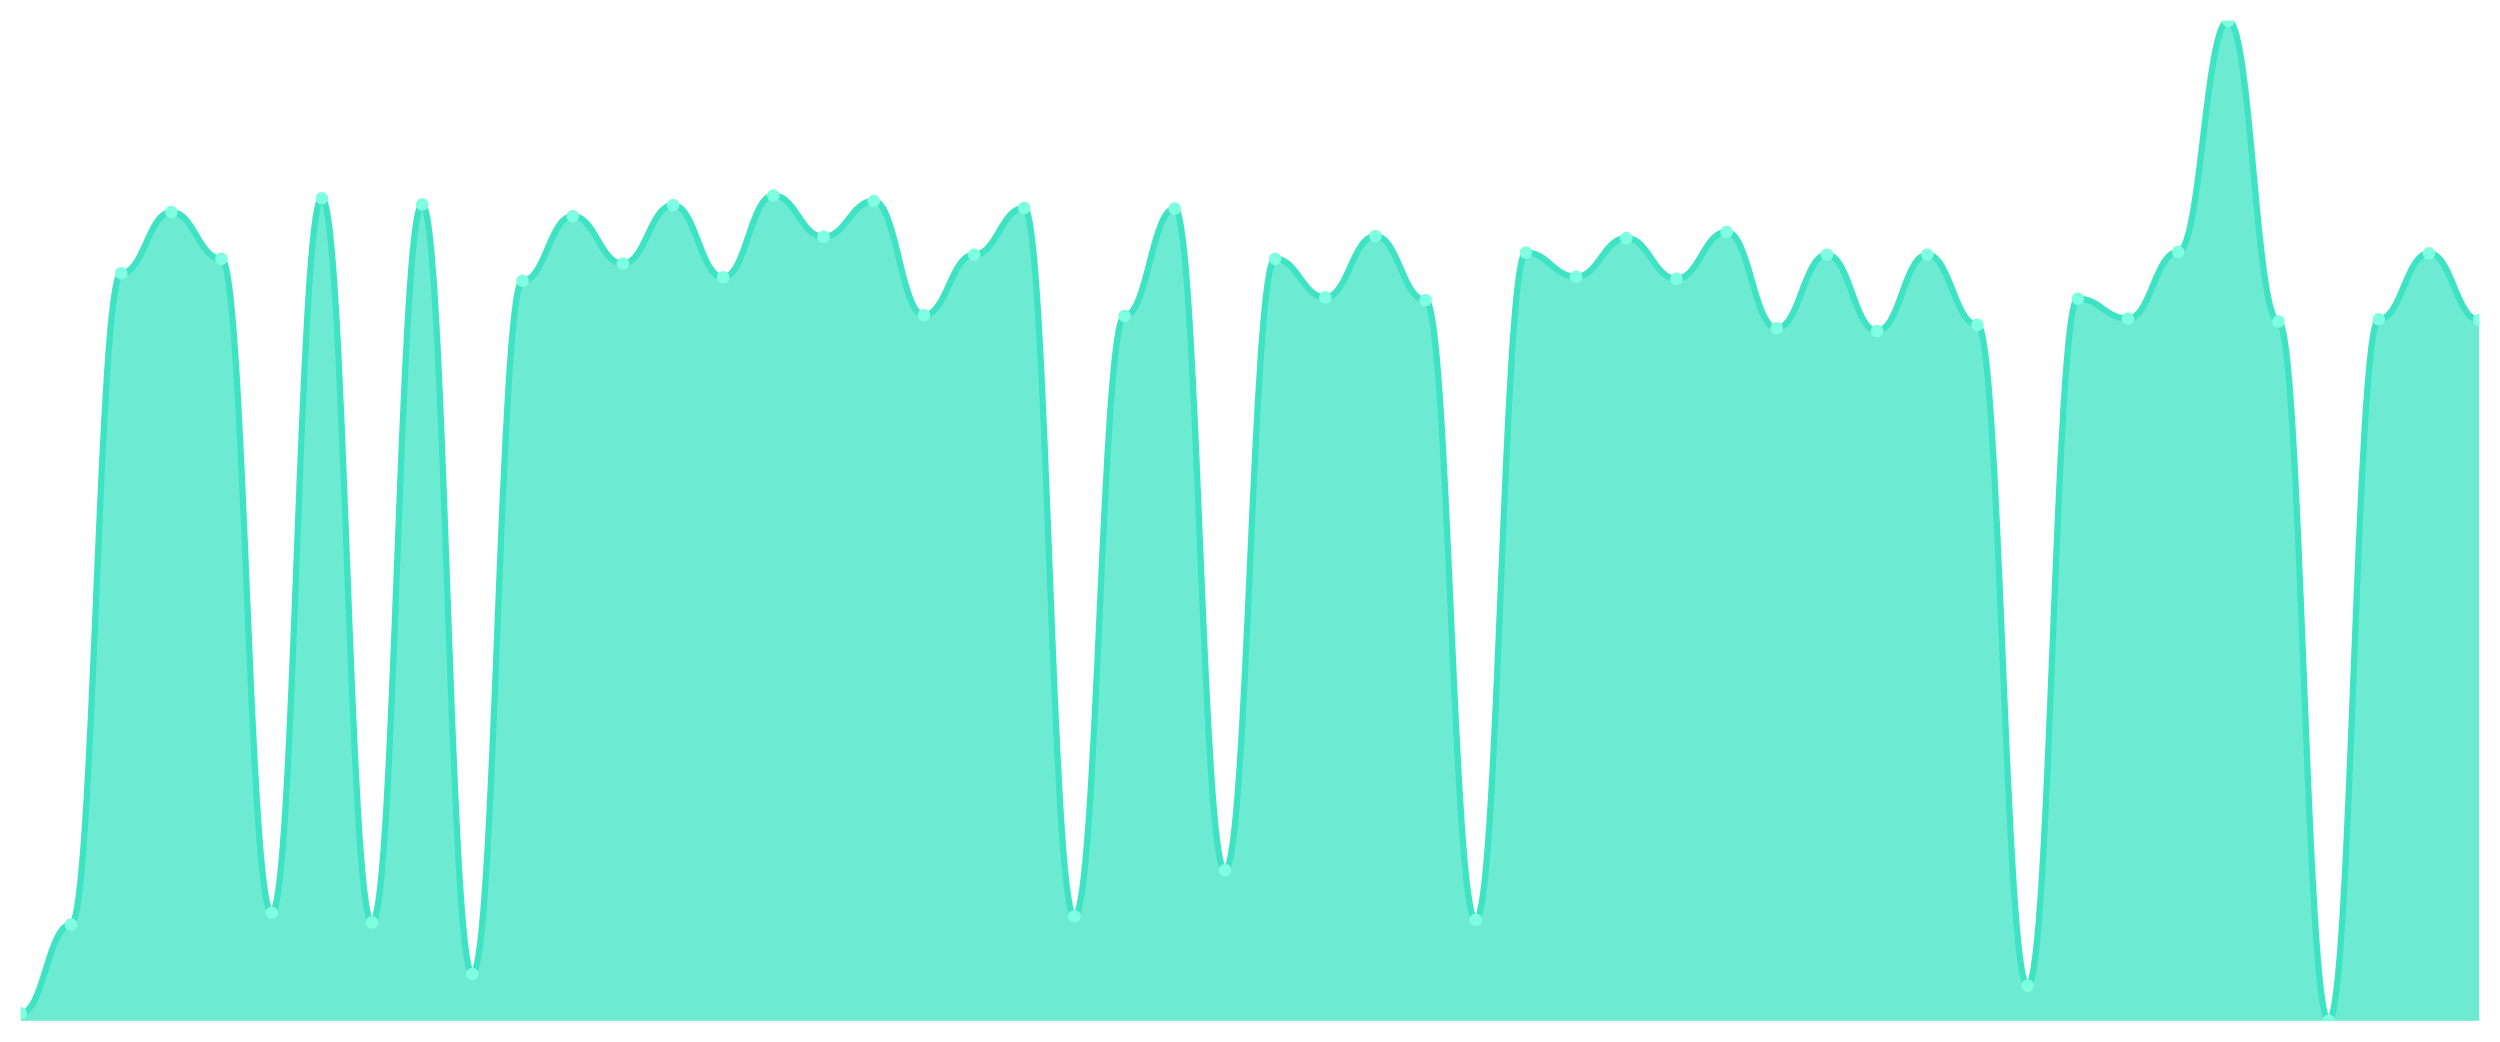
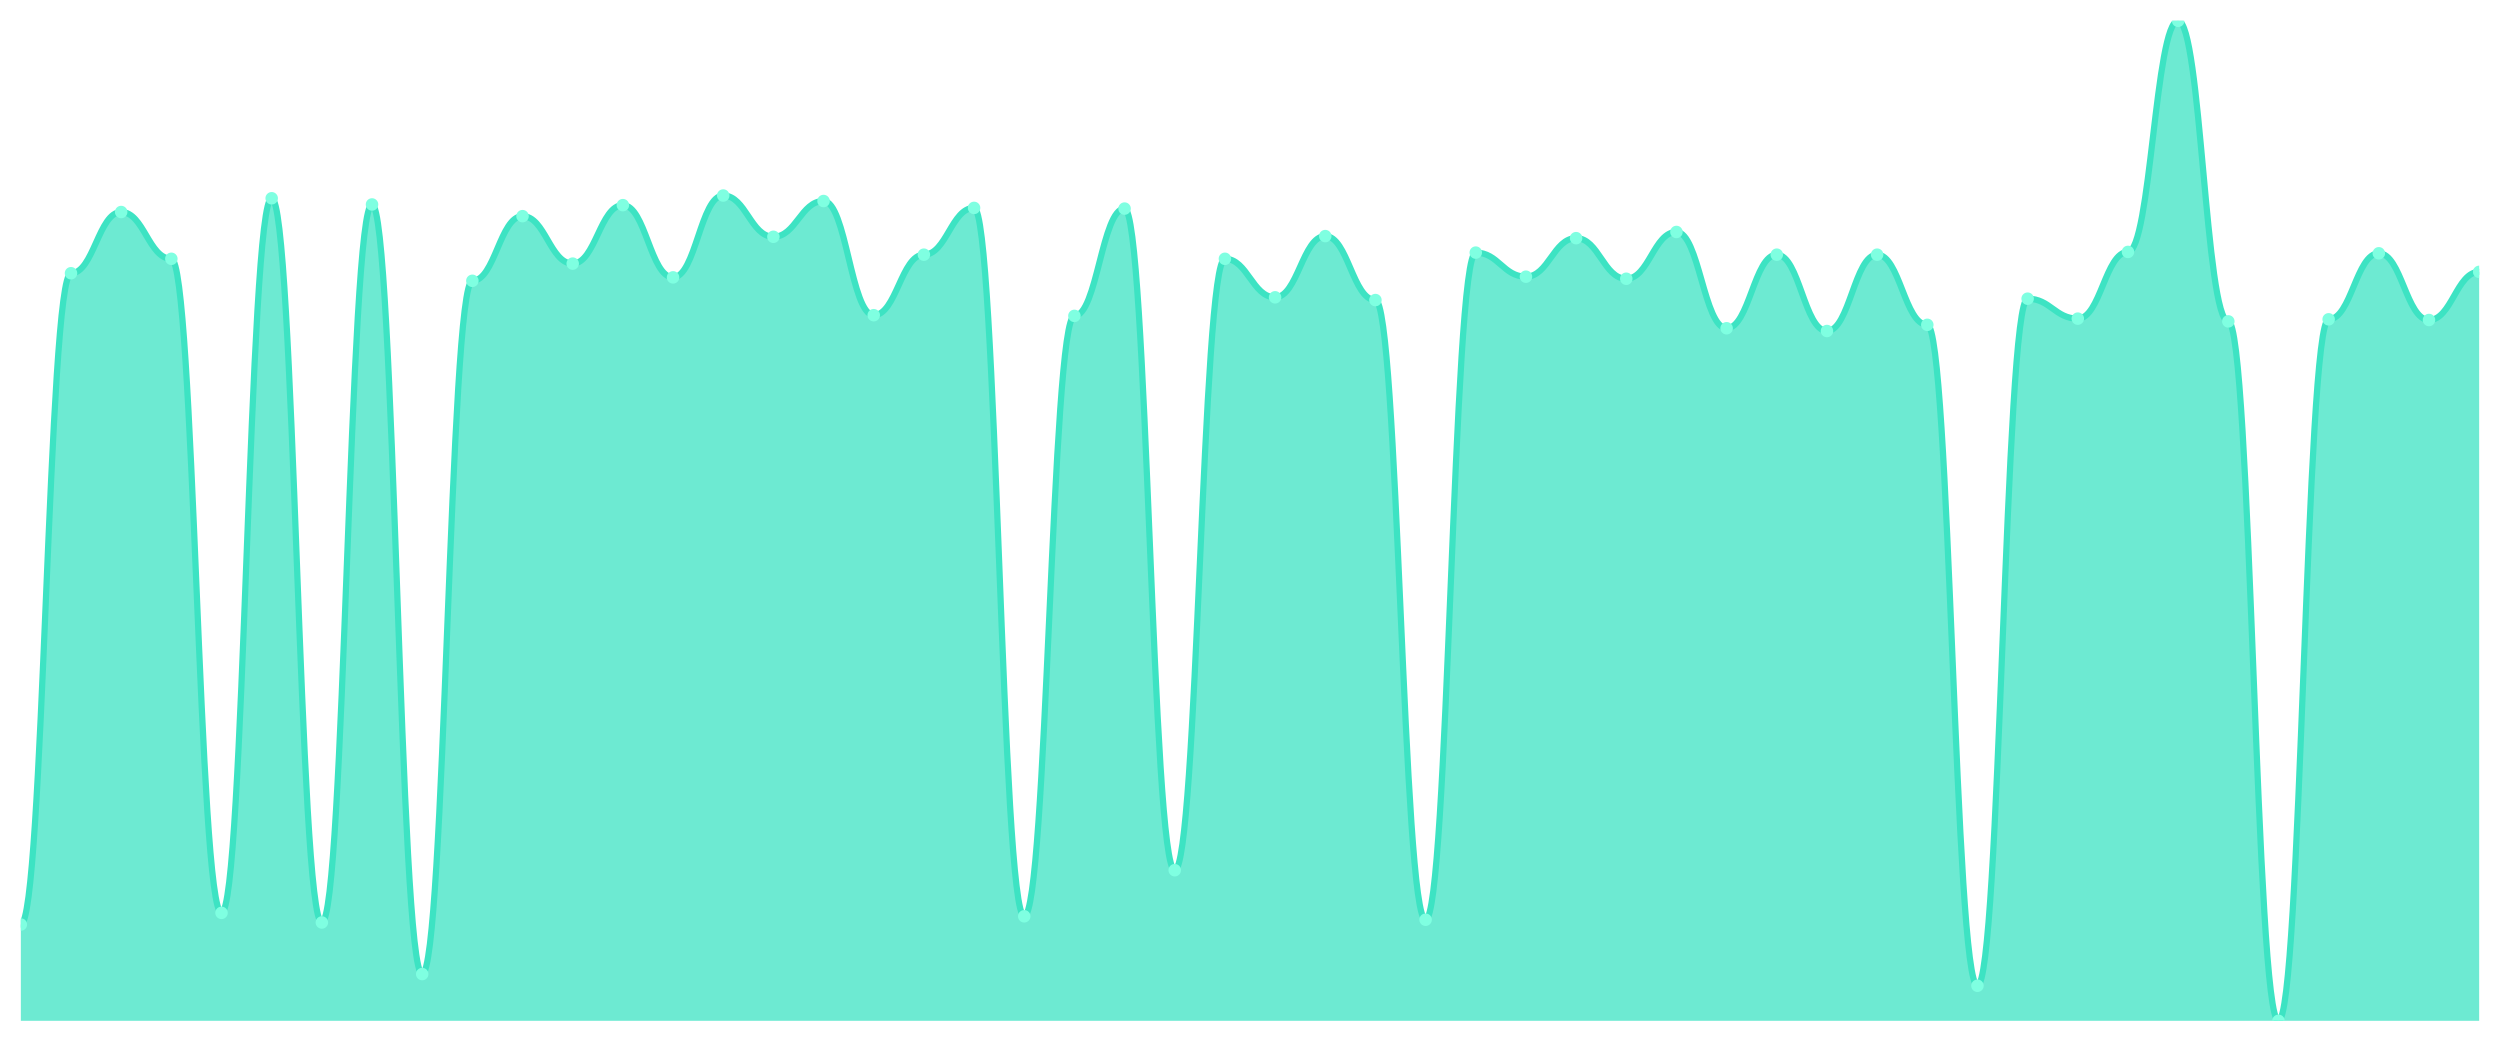
<svg xmlns="http://www.w3.org/2000/svg" viewBox="0 0 1200 500" width="1200" height="500">
  <defs>
    <clipPath id="c">
      <rect x="10" y="10" width="1180" height="480" />
    </clipPath>
  </defs>
  <rect width="1200" height="500" fill="none" />
  <g clip-path="url(#c)">
-     <path d="M 10,490 L 10,486.369 C 20.837,486.369 23.245,443.783 34.082,443.783 C 44.918,443.783 47.327,131.155 58.163,131.155 C 69,131.155 71.408,101.774 82.245,101.774 C 93.082,101.774 95.49,124.223 106.327,124.223 C 117.163,124.223 119.571,438.171 130.408,438.171 C 141.245,438.171 143.653,95.172 154.49,95.172 C 165.327,95.172 167.735,442.792 178.571,442.792 C 189.408,442.792 191.816,98.143 202.653,98.143 C 213.49,98.143 215.898,467.552 226.735,467.552 C 237.571,467.552 239.98,134.787 250.816,134.787 C 261.653,134.787 264.061,103.755 274.898,103.755 C 285.735,103.755 288.143,126.534 298.98,126.534 C 309.816,126.534 312.224,98.473 323.061,98.473 C 333.898,98.473 336.306,133.136 347.143,133.136 C 357.98,133.136 360.388,93.851 371.224,93.851 C 382.061,93.851 384.469,113.659 395.306,113.659 C 406.143,113.659 408.551,96.492 419.388,96.492 C 430.224,96.492 432.633,151.293 443.469,151.293 C 454.306,151.293 456.714,122.242 467.551,122.242 C 478.388,122.242 480.796,99.794 491.633,99.794 C 502.469,99.794 504.878,439.821 515.714,439.821 C 526.551,439.821 528.959,151.623 539.796,151.623 C 550.633,151.623 553.041,100.124 563.878,100.124 C 574.714,100.124 577.122,417.703 587.959,417.703 C 598.796,417.703 601.204,124.223 612.041,124.223 C 622.878,124.223 625.286,142.71 636.122,142.71 C 646.959,142.71 649.367,113.329 660.204,113.329 C 671.041,113.329 673.449,144.03 684.286,144.03 C 695.122,144.03 697.531,441.472 708.367,441.472 C 719.204,441.472 721.612,121.252 732.449,121.252 C 743.286,121.252 745.694,132.806 756.531,132.806 C 767.367,132.806 769.776,114.319 780.612,114.319 C 791.449,114.319 793.857,133.796 804.694,133.796 C 815.531,133.796 817.939,111.348 828.776,111.348 C 839.612,111.348 842.02,157.565 852.857,157.565 C 863.694,157.565 866.102,122.242 876.939,122.242 C 887.776,122.242 890.184,158.886 901.02,158.886 C 911.857,158.886 914.265,122.242 925.102,122.242 C 935.939,122.242 938.347,155.915 949.184,155.915 C 960.02,155.915 962.429,473.164 973.265,473.164 C 984.102,473.164 986.51,143.37 997.347,143.37 C 1008.184,143.37 1010.592,152.944 1021.429,152.944 C 1032.265,152.944 1034.673,120.922 1045.51,120.922 C 1056.347,120.922 1058.755,10 1069.592,10 C 1080.429,10 1082.837,154.264 1093.673,154.264 C 1104.51,154.264 1106.918,490 1117.755,490 C 1128.592,490 1131,153.274 1141.837,153.274 C 1152.673,153.274 1155.082,121.582 1165.918,121.582 C 1176.755,121.582 1179.163,153.604 1190,153.604 L 1190,490 Z" fill="rgba(61,227,195,0.75)" />
-     <path d="M 10,486.369 C 20.837,486.369 23.245,443.783 34.082,443.783 C 44.918,443.783 47.327,131.155 58.163,131.155 C 69,131.155 71.408,101.774 82.245,101.774 C 93.082,101.774 95.49,124.223 106.327,124.223 C 117.163,124.223 119.571,438.171 130.408,438.171 C 141.245,438.171 143.653,95.172 154.49,95.172 C 165.327,95.172 167.735,442.792 178.571,442.792 C 189.408,442.792 191.816,98.143 202.653,98.143 C 213.49,98.143 215.898,467.552 226.735,467.552 C 237.571,467.552 239.98,134.787 250.816,134.787 C 261.653,134.787 264.061,103.755 274.898,103.755 C 285.735,103.755 288.143,126.534 298.98,126.534 C 309.816,126.534 312.224,98.473 323.061,98.473 C 333.898,98.473 336.306,133.136 347.143,133.136 C 357.98,133.136 360.388,93.851 371.224,93.851 C 382.061,93.851 384.469,113.659 395.306,113.659 C 406.143,113.659 408.551,96.492 419.388,96.492 C 430.224,96.492 432.633,151.293 443.469,151.293 C 454.306,151.293 456.714,122.242 467.551,122.242 C 478.388,122.242 480.796,99.794 491.633,99.794 C 502.469,99.794 504.878,439.821 515.714,439.821 C 526.551,439.821 528.959,151.623 539.796,151.623 C 550.633,151.623 553.041,100.124 563.878,100.124 C 574.714,100.124 577.122,417.703 587.959,417.703 C 598.796,417.703 601.204,124.223 612.041,124.223 C 622.878,124.223 625.286,142.71 636.122,142.71 C 646.959,142.71 649.367,113.329 660.204,113.329 C 671.041,113.329 673.449,144.03 684.286,144.03 C 695.122,144.03 697.531,441.472 708.367,441.472 C 719.204,441.472 721.612,121.252 732.449,121.252 C 743.286,121.252 745.694,132.806 756.531,132.806 C 767.367,132.806 769.776,114.319 780.612,114.319 C 791.449,114.319 793.857,133.796 804.694,133.796 C 815.531,133.796 817.939,111.348 828.776,111.348 C 839.612,111.348 842.02,157.565 852.857,157.565 C 863.694,157.565 866.102,122.242 876.939,122.242 C 887.776,122.242 890.184,158.886 901.02,158.886 C 911.857,158.886 914.265,122.242 925.102,122.242 C 935.939,122.242 938.347,155.915 949.184,155.915 C 960.02,155.915 962.429,473.164 973.265,473.164 C 984.102,473.164 986.51,143.37 997.347,143.37 C 1008.184,143.37 1010.592,152.944 1021.429,152.944 C 1032.265,152.944 1034.673,120.922 1045.51,120.922 C 1056.347,120.922 1058.755,10 1069.592,10 C 1080.429,10 1082.837,154.264 1093.673,154.264 C 1104.51,154.264 1106.918,490 1117.755,490 C 1128.592,490 1131,153.274 1141.837,153.274 C 1152.673,153.274 1155.082,121.582 1165.918,121.582 C 1176.755,121.582 1179.163,153.604 1190,153.604" fill="none" stroke="#3de3c3" stroke-width="3" stroke-linecap="round" stroke-linejoin="round" />
-     <circle cx="10" cy="486.369" r="3" fill="#7fffe1" />
-     <circle cx="34.082" cy="443.783" r="3" fill="#7fffe1" />
-     <circle cx="58.163" cy="131.155" r="3" fill="#7fffe1" />
-     <circle cx="82.245" cy="101.774" r="3" fill="#7fffe1" />
-     <circle cx="106.327" cy="124.223" r="3" fill="#7fffe1" />
-     <circle cx="130.408" cy="438.171" r="3" fill="#7fffe1" />
-     <circle cx="154.49" cy="95.172" r="3" fill="#7fffe1" />
-     <circle cx="178.571" cy="442.792" r="3" fill="#7fffe1" />
-     <circle cx="202.653" cy="98.143" r="3" fill="#7fffe1" />
-     <circle cx="226.735" cy="467.552" r="3" fill="#7fffe1" />
-     <circle cx="250.816" cy="134.787" r="3" fill="#7fffe1" />
-     <circle cx="274.898" cy="103.755" r="3" fill="#7fffe1" />
-     <circle cx="298.98" cy="126.534" r="3" fill="#7fffe1" />
-     <circle cx="323.061" cy="98.473" r="3" fill="#7fffe1" />
-     <circle cx="347.143" cy="133.136" r="3" fill="#7fffe1" />
-     <circle cx="371.224" cy="93.851" r="3" fill="#7fffe1" />
-     <circle cx="395.306" cy="113.659" r="3" fill="#7fffe1" />
-     <circle cx="419.388" cy="96.492" r="3" fill="#7fffe1" />
-     <circle cx="443.469" cy="151.293" r="3" fill="#7fffe1" />
-     <circle cx="467.551" cy="122.242" r="3" fill="#7fffe1" />
-     <circle cx="491.633" cy="99.794" r="3" fill="#7fffe1" />
-     <circle cx="515.714" cy="439.821" r="3" fill="#7fffe1" />
-     <circle cx="539.796" cy="151.623" r="3" fill="#7fffe1" />
-     <circle cx="563.878" cy="100.124" r="3" fill="#7fffe1" />
-     <circle cx="587.959" cy="417.703" r="3" fill="#7fffe1" />
-     <circle cx="612.041" cy="124.223" r="3" fill="#7fffe1" />
-     <circle cx="636.122" cy="142.71" r="3" fill="#7fffe1" />
-     <circle cx="660.204" cy="113.329" r="3" fill="#7fffe1" />
-     <circle cx="684.286" cy="144.03" r="3" fill="#7fffe1" />
-     <circle cx="708.367" cy="441.472" r="3" fill="#7fffe1" />
-     <circle cx="732.449" cy="121.252" r="3" fill="#7fffe1" />
-     <circle cx="756.531" cy="132.806" r="3" fill="#7fffe1" />
-     <circle cx="780.612" cy="114.319" r="3" fill="#7fffe1" />
-     <circle cx="804.694" cy="133.796" r="3" fill="#7fffe1" />
-     <circle cx="828.776" cy="111.348" r="3" fill="#7fffe1" />
-     <circle cx="852.857" cy="157.565" r="3" fill="#7fffe1" />
-     <circle cx="876.939" cy="122.242" r="3" fill="#7fffe1" />
-     <circle cx="901.02" cy="158.886" r="3" fill="#7fffe1" />
-     <circle cx="925.102" cy="122.242" r="3" fill="#7fffe1" />
-     <circle cx="949.184" cy="155.915" r="3" fill="#7fffe1" />
-     <circle cx="973.265" cy="473.164" r="3" fill="#7fffe1" />
-     <circle cx="997.347" cy="143.37" r="3" fill="#7fffe1" />
-     <circle cx="1021.429" cy="152.944" r="3" fill="#7fffe1" />
-     <circle cx="1045.51" cy="120.922" r="3" fill="#7fffe1" />
-     <circle cx="1069.592" cy="10" r="3" fill="#7fffe1" />
-     <circle cx="1093.673" cy="154.264" r="3" fill="#7fffe1" />
-     <circle cx="1117.755" cy="490" r="3" fill="#7fffe1" />
-     <circle cx="1141.837" cy="153.274" r="3" fill="#7fffe1" />
-     <circle cx="1165.918" cy="121.582" r="3" fill="#7fffe1" />
-     <circle cx="1190" cy="153.604" r="3" fill="#7fffe1" />
+     <path d="M 10,490 L 10,443.783 C 20.837,443.783 23.245,131.155 34.082,131.155 C 44.918,131.155 47.327,101.774 58.163,101.774 C 69,101.774 71.408,124.223 82.245,124.223 C 93.082,124.223 95.49,438.171 106.327,438.171 C 117.163,438.171 119.571,95.172 130.408,95.172 C 141.245,95.172 143.653,442.792 154.49,442.792 C 165.327,442.792 167.735,98.143 178.571,98.143 C 189.408,98.143 191.816,467.552 202.653,467.552 C 213.49,467.552 215.898,134.787 226.735,134.787 C 237.571,134.787 239.98,103.755 250.816,103.755 C 261.653,103.755 264.061,126.534 274.898,126.534 C 285.735,126.534 288.143,98.473 298.98,98.473 C 309.816,98.473 312.224,133.136 323.061,133.136 C 333.898,133.136 336.306,93.851 347.143,93.851 C 357.98,93.851 360.388,113.659 371.224,113.659 C 382.061,113.659 384.469,96.492 395.306,96.492 C 406.143,96.492 408.551,151.293 419.388,151.293 C 430.224,151.293 432.633,122.242 443.469,122.242 C 454.306,122.242 456.714,99.794 467.551,99.794 C 478.388,99.794 480.796,439.821 491.633,439.821 C 502.469,439.821 504.878,151.623 515.714,151.623 C 526.551,151.623 528.959,100.124 539.796,100.124 C 550.633,100.124 553.041,417.703 563.878,417.703 C 574.714,417.703 577.122,124.223 587.959,124.223 C 598.796,124.223 601.204,142.71 612.041,142.71 C 622.878,142.71 625.286,113.329 636.122,113.329 C 646.959,113.329 649.367,144.03 660.204,144.03 C 671.041,144.03 673.449,441.472 684.286,441.472 C 695.122,441.472 697.531,121.252 708.367,121.252 C 719.204,121.252 721.612,132.806 732.449,132.806 C 743.286,132.806 745.694,114.319 756.531,114.319 C 767.367,114.319 769.776,133.796 780.612,133.796 C 791.449,133.796 793.857,111.348 804.694,111.348 C 815.531,111.348 817.939,157.565 828.776,157.565 C 839.612,157.565 842.02,122.242 852.857,122.242 C 863.694,122.242 866.102,158.886 876.939,158.886 C 887.776,158.886 890.184,122.242 901.02,122.242 C 911.857,122.242 914.265,155.915 925.102,155.915 C 935.939,155.915 938.347,473.164 949.184,473.164 C 960.02,473.164 962.429,143.37 973.265,143.37 C 984.102,143.37 986.51,152.944 997.347,152.944 C 1008.184,152.944 1010.592,120.922 1021.429,120.922 C 1032.265,120.922 1034.673,10 1045.51,10 C 1056.347,10 1058.755,154.264 1069.592,154.264 C 1080.429,154.264 1082.837,490 1093.673,490 C 1104.51,490 1106.918,153.274 1117.755,153.274 C 1128.592,153.274 1131,121.582 1141.837,121.582 C 1152.673,121.582 1155.082,153.604 1165.918,153.604 C 1176.755,153.604 1179.163,130.495 1190,130.495 L 1190,490 Z" fill="rgba(61,227,195,0.75)" />
+     <path d="M 10,443.783 C 20.837,443.783 23.245,131.155 34.082,131.155 C 44.918,131.155 47.327,101.774 58.163,101.774 C 69,101.774 71.408,124.223 82.245,124.223 C 93.082,124.223 95.49,438.171 106.327,438.171 C 117.163,438.171 119.571,95.172 130.408,95.172 C 141.245,95.172 143.653,442.792 154.49,442.792 C 165.327,442.792 167.735,98.143 178.571,98.143 C 189.408,98.143 191.816,467.552 202.653,467.552 C 213.49,467.552 215.898,134.787 226.735,134.787 C 237.571,134.787 239.98,103.755 250.816,103.755 C 261.653,103.755 264.061,126.534 274.898,126.534 C 285.735,126.534 288.143,98.473 298.98,98.473 C 309.816,98.473 312.224,133.136 323.061,133.136 C 333.898,133.136 336.306,93.851 347.143,93.851 C 357.98,93.851 360.388,113.659 371.224,113.659 C 382.061,113.659 384.469,96.492 395.306,96.492 C 406.143,96.492 408.551,151.293 419.388,151.293 C 430.224,151.293 432.633,122.242 443.469,122.242 C 454.306,122.242 456.714,99.794 467.551,99.794 C 478.388,99.794 480.796,439.821 491.633,439.821 C 502.469,439.821 504.878,151.623 515.714,151.623 C 526.551,151.623 528.959,100.124 539.796,100.124 C 550.633,100.124 553.041,417.703 563.878,417.703 C 574.714,417.703 577.122,124.223 587.959,124.223 C 598.796,124.223 601.204,142.71 612.041,142.71 C 622.878,142.71 625.286,113.329 636.122,113.329 C 646.959,113.329 649.367,144.03 660.204,144.03 C 671.041,144.03 673.449,441.472 684.286,441.472 C 695.122,441.472 697.531,121.252 708.367,121.252 C 719.204,121.252 721.612,132.806 732.449,132.806 C 743.286,132.806 745.694,114.319 756.531,114.319 C 767.367,114.319 769.776,133.796 780.612,133.796 C 791.449,133.796 793.857,111.348 804.694,111.348 C 815.531,111.348 817.939,157.565 828.776,157.565 C 839.612,157.565 842.02,122.242 852.857,122.242 C 863.694,122.242 866.102,158.886 876.939,158.886 C 887.776,158.886 890.184,122.242 901.02,122.242 C 911.857,122.242 914.265,155.915 925.102,155.915 C 935.939,155.915 938.347,473.164 949.184,473.164 C 960.02,473.164 962.429,143.37 973.265,143.37 C 984.102,143.37 986.51,152.944 997.347,152.944 C 1008.184,152.944 1010.592,120.922 1021.429,120.922 C 1032.265,120.922 1034.673,10 1045.51,10 C 1056.347,10 1058.755,154.264 1069.592,154.264 C 1080.429,154.264 1082.837,490 1093.673,490 C 1104.51,490 1106.918,153.274 1117.755,153.274 C 1128.592,153.274 1131,121.582 1141.837,121.582 C 1152.673,121.582 1155.082,153.604 1165.918,153.604 C 1176.755,153.604 1179.163,130.495 1190,130.495" fill="none" stroke="#3de3c3" stroke-width="3" stroke-linecap="round" stroke-linejoin="round" />
+     <circle cx="10" cy="443.783" r="3" fill="#7fffe1" />
+     <circle cx="34.082" cy="131.155" r="3" fill="#7fffe1" />
+     <circle cx="58.163" cy="101.774" r="3" fill="#7fffe1" />
+     <circle cx="82.245" cy="124.223" r="3" fill="#7fffe1" />
+     <circle cx="106.327" cy="438.171" r="3" fill="#7fffe1" />
+     <circle cx="130.408" cy="95.172" r="3" fill="#7fffe1" />
+     <circle cx="154.49" cy="442.792" r="3" fill="#7fffe1" />
+     <circle cx="178.571" cy="98.143" r="3" fill="#7fffe1" />
+     <circle cx="202.653" cy="467.552" r="3" fill="#7fffe1" />
+     <circle cx="226.735" cy="134.787" r="3" fill="#7fffe1" />
+     <circle cx="250.816" cy="103.755" r="3" fill="#7fffe1" />
+     <circle cx="274.898" cy="126.534" r="3" fill="#7fffe1" />
+     <circle cx="298.98" cy="98.473" r="3" fill="#7fffe1" />
+     <circle cx="323.061" cy="133.136" r="3" fill="#7fffe1" />
+     <circle cx="347.143" cy="93.851" r="3" fill="#7fffe1" />
+     <circle cx="371.224" cy="113.659" r="3" fill="#7fffe1" />
+     <circle cx="395.306" cy="96.492" r="3" fill="#7fffe1" />
+     <circle cx="419.388" cy="151.293" r="3" fill="#7fffe1" />
+     <circle cx="443.469" cy="122.242" r="3" fill="#7fffe1" />
+     <circle cx="467.551" cy="99.794" r="3" fill="#7fffe1" />
+     <circle cx="491.633" cy="439.821" r="3" fill="#7fffe1" />
+     <circle cx="515.714" cy="151.623" r="3" fill="#7fffe1" />
+     <circle cx="539.796" cy="100.124" r="3" fill="#7fffe1" />
+     <circle cx="563.878" cy="417.703" r="3" fill="#7fffe1" />
+     <circle cx="587.959" cy="124.223" r="3" fill="#7fffe1" />
+     <circle cx="612.041" cy="142.71" r="3" fill="#7fffe1" />
+     <circle cx="636.122" cy="113.329" r="3" fill="#7fffe1" />
+     <circle cx="660.204" cy="144.03" r="3" fill="#7fffe1" />
+     <circle cx="684.286" cy="441.472" r="3" fill="#7fffe1" />
+     <circle cx="708.367" cy="121.252" r="3" fill="#7fffe1" />
+     <circle cx="732.449" cy="132.806" r="3" fill="#7fffe1" />
+     <circle cx="756.531" cy="114.319" r="3" fill="#7fffe1" />
+     <circle cx="780.612" cy="133.796" r="3" fill="#7fffe1" />
+     <circle cx="804.694" cy="111.348" r="3" fill="#7fffe1" />
+     <circle cx="828.776" cy="157.565" r="3" fill="#7fffe1" />
+     <circle cx="852.857" cy="122.242" r="3" fill="#7fffe1" />
+     <circle cx="876.939" cy="158.886" r="3" fill="#7fffe1" />
+     <circle cx="901.02" cy="122.242" r="3" fill="#7fffe1" />
+     <circle cx="925.102" cy="155.915" r="3" fill="#7fffe1" />
+     <circle cx="949.184" cy="473.164" r="3" fill="#7fffe1" />
+     <circle cx="973.265" cy="143.37" r="3" fill="#7fffe1" />
+     <circle cx="997.347" cy="152.944" r="3" fill="#7fffe1" />
+     <circle cx="1021.429" cy="120.922" r="3" fill="#7fffe1" />
+     <circle cx="1045.51" cy="10" r="3" fill="#7fffe1" />
+     <circle cx="1069.592" cy="154.264" r="3" fill="#7fffe1" />
+     <circle cx="1093.673" cy="490" r="3" fill="#7fffe1" />
+     <circle cx="1117.755" cy="153.274" r="3" fill="#7fffe1" />
+     <circle cx="1141.837" cy="121.582" r="3" fill="#7fffe1" />
+     <circle cx="1165.918" cy="153.604" r="3" fill="#7fffe1" />
+     <circle cx="1190" cy="130.495" r="3" fill="#7fffe1" />
  </g>
</svg>
